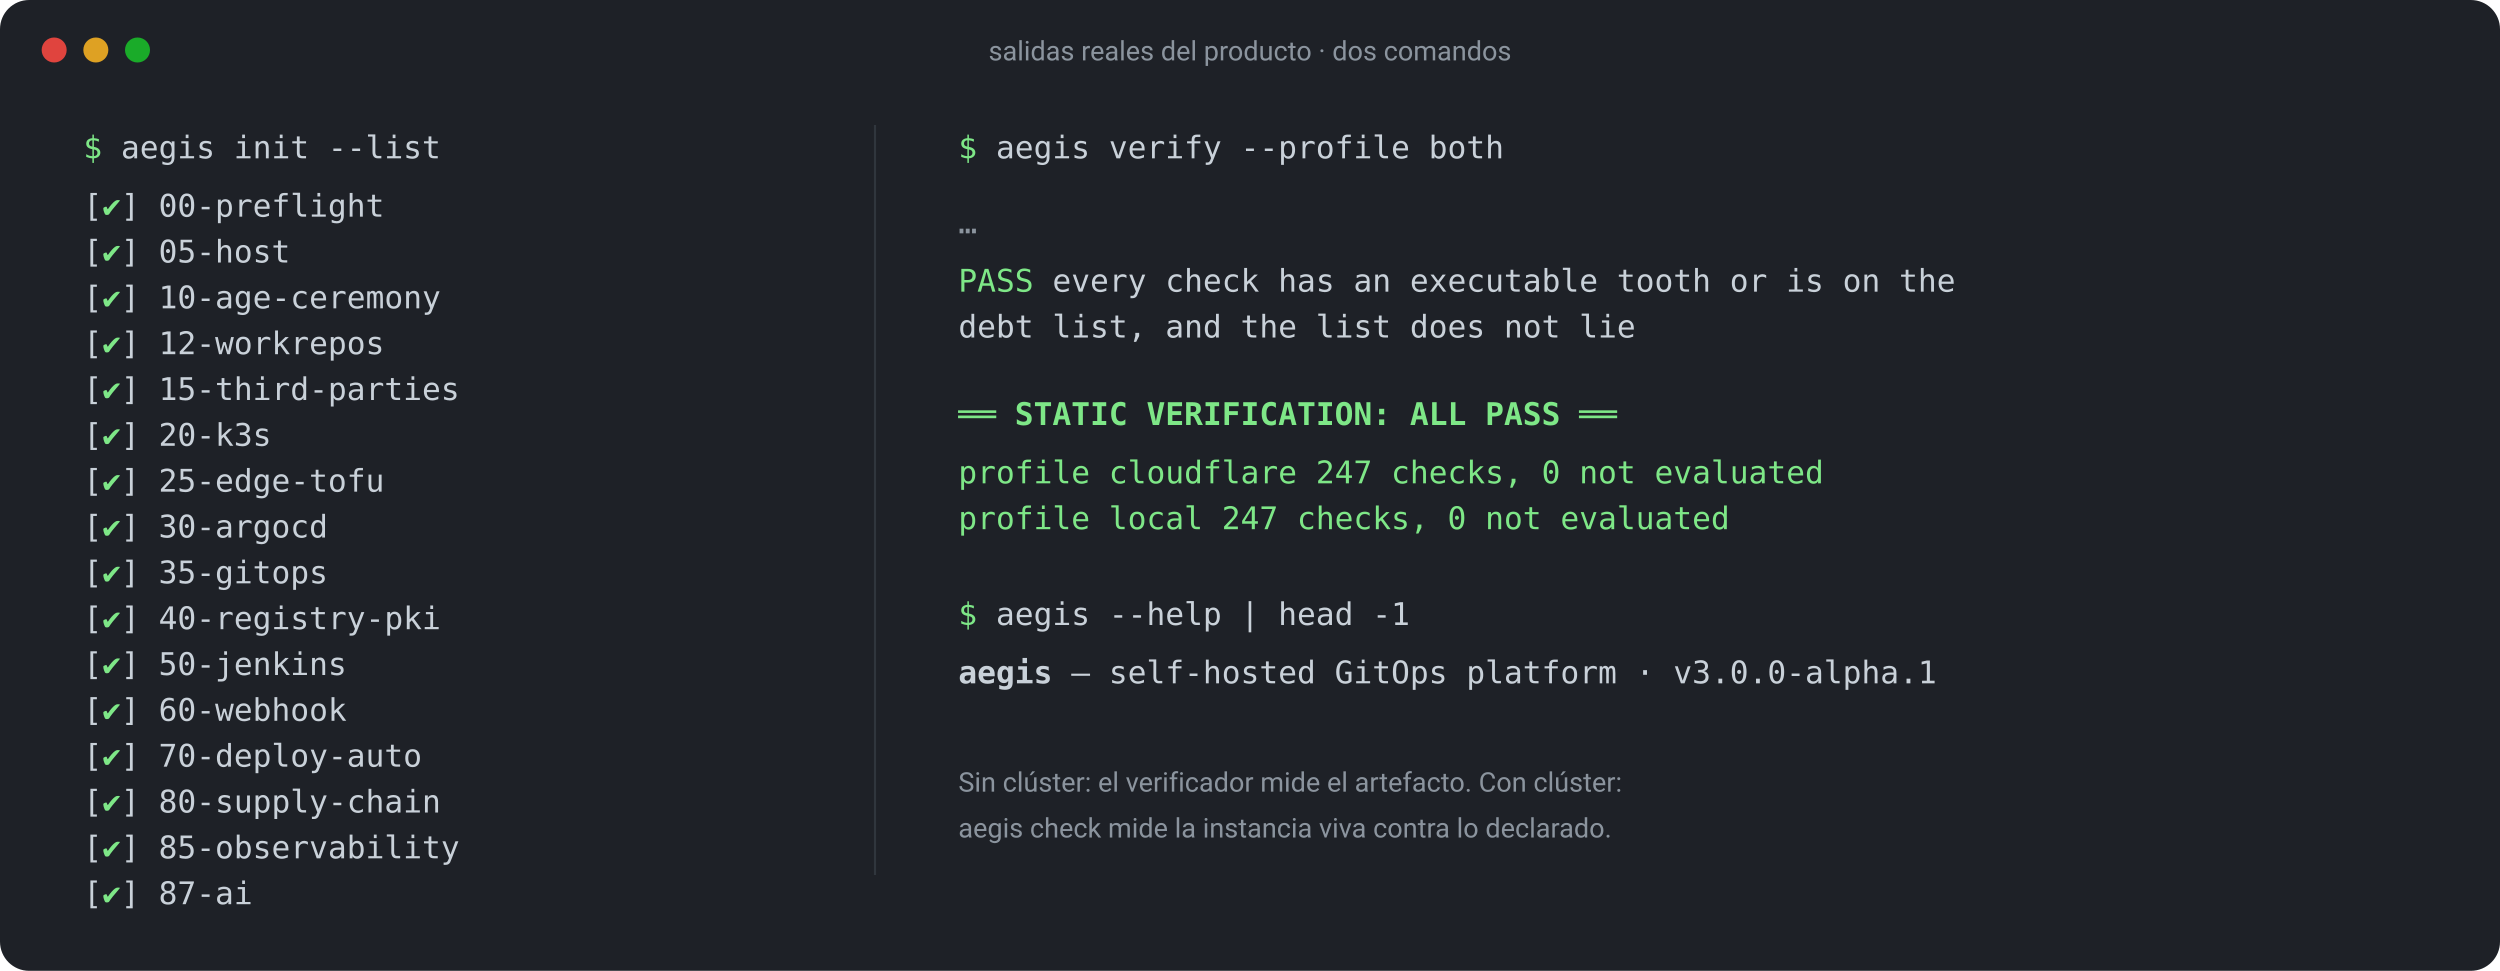
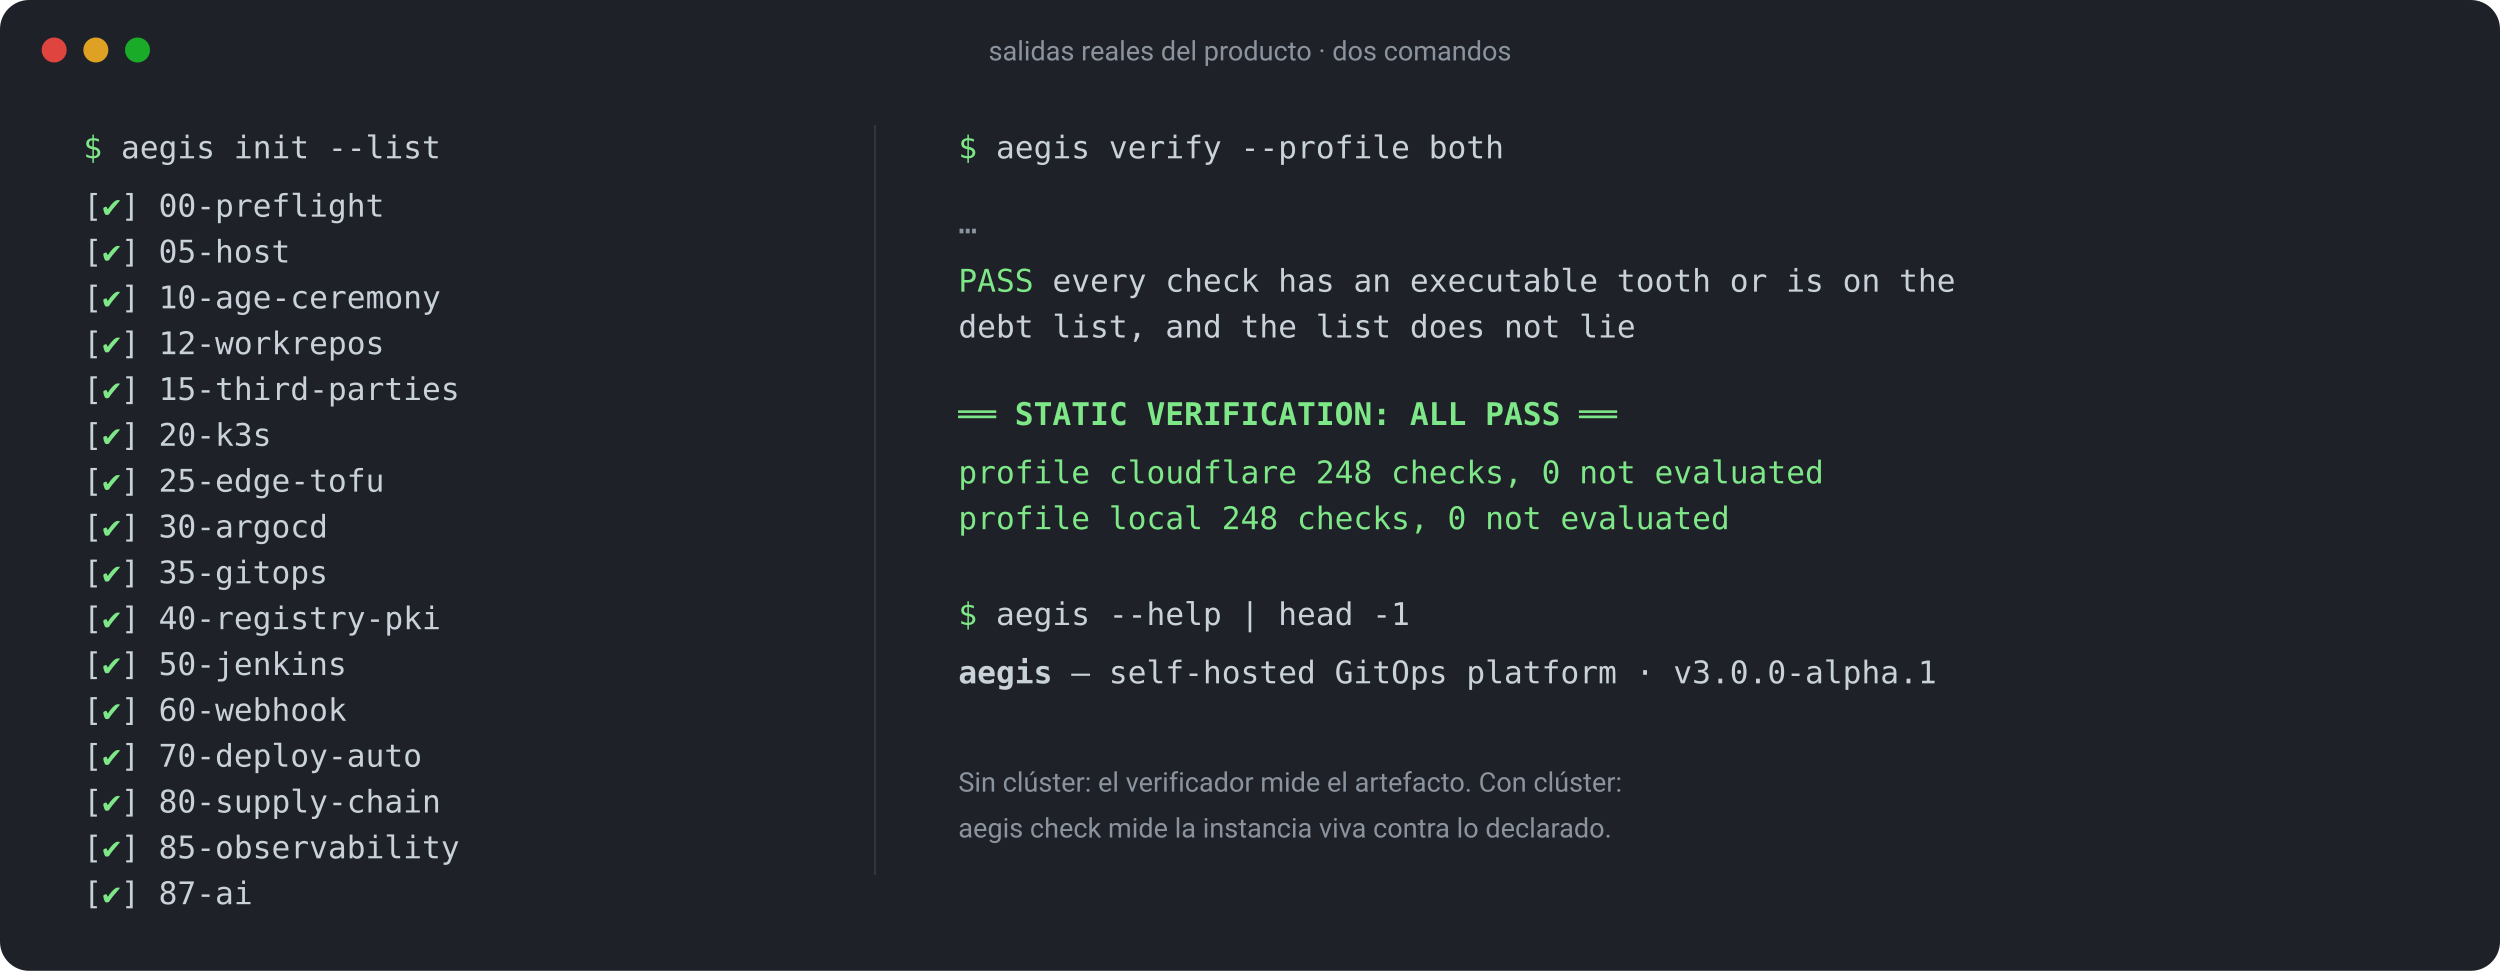
<svg xmlns="http://www.w3.org/2000/svg" viewBox="0 0 1200 466" width="1200" height="466" font-family="ui-monospace, SFMono-Regular, Menlo, Consolas, monospace" font-size="15">
  <rect x="0" y="0" width="1200" height="466" rx="14" fill="#1e2127" />
  <g fill="#5b6672" font-family="ui-sans-serif, system-ui, -apple-system, 'Segoe UI', Roboto, sans-serif" font-size="13">
    <circle cx="26" cy="24" r="6" fill="#e0443e" />
    <circle cx="46" cy="24" r="6" fill="#dea123" />
    <circle cx="66" cy="24" r="6" fill="#1aab29" />
    <text x="600" y="29" text-anchor="middle" fill="#8b949e">salidas reales del producto · dos comandos</text>
  </g>
  <g fill="#c9d1d9">
    <text x="40" y="76">
      <tspan fill="#7ee787">$</tspan> aegis init --list</text>
    <text x="40" y="104">[<tspan fill="#7ee787">✔</tspan>] 00-preflight</text>
    <text x="40" y="126">[<tspan fill="#7ee787">✔</tspan>] 05-host</text>
    <text x="40" y="148">[<tspan fill="#7ee787">✔</tspan>] 10-age-ceremony</text>
    <text x="40" y="170">[<tspan fill="#7ee787">✔</tspan>] 12-workrepos</text>
    <text x="40" y="192">[<tspan fill="#7ee787">✔</tspan>] 15-third-parties</text>
    <text x="40" y="214">[<tspan fill="#7ee787">✔</tspan>] 20-k3s</text>
    <text x="40" y="236">[<tspan fill="#7ee787">✔</tspan>] 25-edge-tofu</text>
    <text x="40" y="258">[<tspan fill="#7ee787">✔</tspan>] 30-argocd</text>
    <text x="40" y="280">[<tspan fill="#7ee787">✔</tspan>] 35-gitops</text>
    <text x="40" y="302">[<tspan fill="#7ee787">✔</tspan>] 40-registry-pki</text>
    <text x="40" y="324">[<tspan fill="#7ee787">✔</tspan>] 50-jenkins</text>
    <text x="40" y="346">[<tspan fill="#7ee787">✔</tspan>] 60-webhook</text>
    <text x="40" y="368">[<tspan fill="#7ee787">✔</tspan>] 70-deploy-auto</text>
    <text x="40" y="390">[<tspan fill="#7ee787">✔</tspan>] 80-supply-chain</text>
    <text x="40" y="412">[<tspan fill="#7ee787">✔</tspan>] 85-observability</text>
    <text x="40" y="434">[<tspan fill="#7ee787">✔</tspan>] 87-ai</text>
  </g>
  <line x1="420" y1="60" x2="420" y2="420" stroke="#30363d" />
  <g fill="#c9d1d9">
    <text x="460" y="76">
      <tspan fill="#7ee787">$</tspan> aegis verify --profile both</text>
    <text x="460" y="112" fill="#8b949e">…</text>
    <text x="460" y="140">
      <tspan fill="#7ee787">PASS</tspan> every check has an executable tooth or is on the</text>
    <text x="460" y="162">     debt list, and the list does not lie</text>
    <text x="460" y="204" fill="#7ee787" font-weight="600">══ STATIC VERIFICATION: ALL PASS ══</text>
-     <text x="460" y="232" fill="#7ee787">   profile cloudflare  247 checks, 0 not evaluated</text>
-     <text x="460" y="254" fill="#7ee787">   profile local       247 checks, 0 not evaluated</text>
+     <text x="460" y="232" fill="#7ee787">   profile cloudflare  248 checks, 0 not evaluated</text>
+     <text x="460" y="254" fill="#7ee787">   profile local       248 checks, 0 not evaluated</text>
    <text x="460" y="300">
      <tspan fill="#7ee787">$</tspan> aegis --help | head -1</text>
    <text x="460" y="328">
      <tspan font-weight="600">aegis</tspan> — self-hosted GitOps platform · v3.0.0-alpha.1</text>
    <text x="460" y="380" fill="#8b949e" font-family="ui-sans-serif, system-ui, -apple-system, 'Segoe UI', Roboto, sans-serif" font-size="13">Sin clúster: el verificador mide el artefacto. Con clúster:</text>
    <text x="460" y="402" fill="#8b949e" font-family="ui-sans-serif, system-ui, -apple-system, 'Segoe UI', Roboto, sans-serif" font-size="13">aegis check mide la instancia viva contra lo declarado.</text>
  </g>
</svg>
